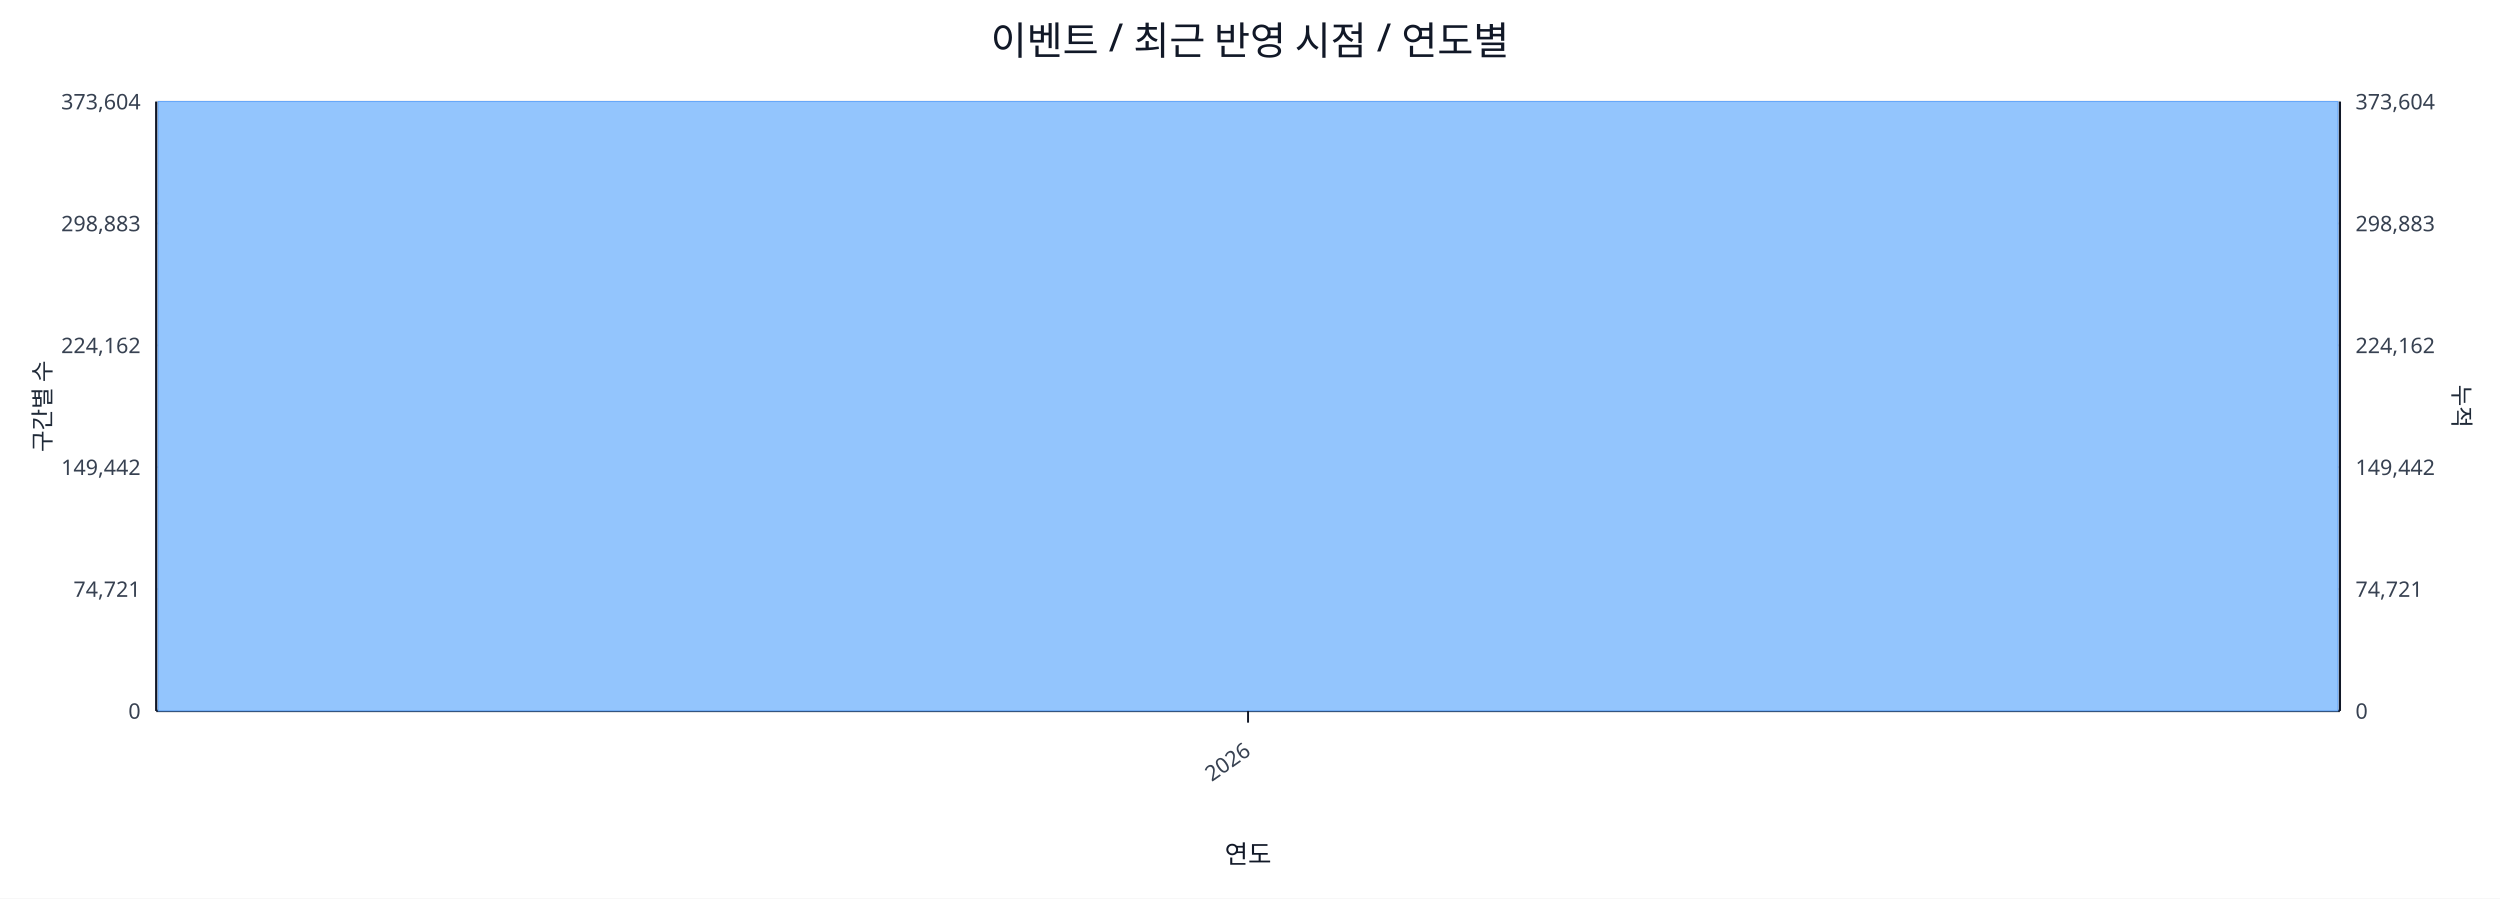
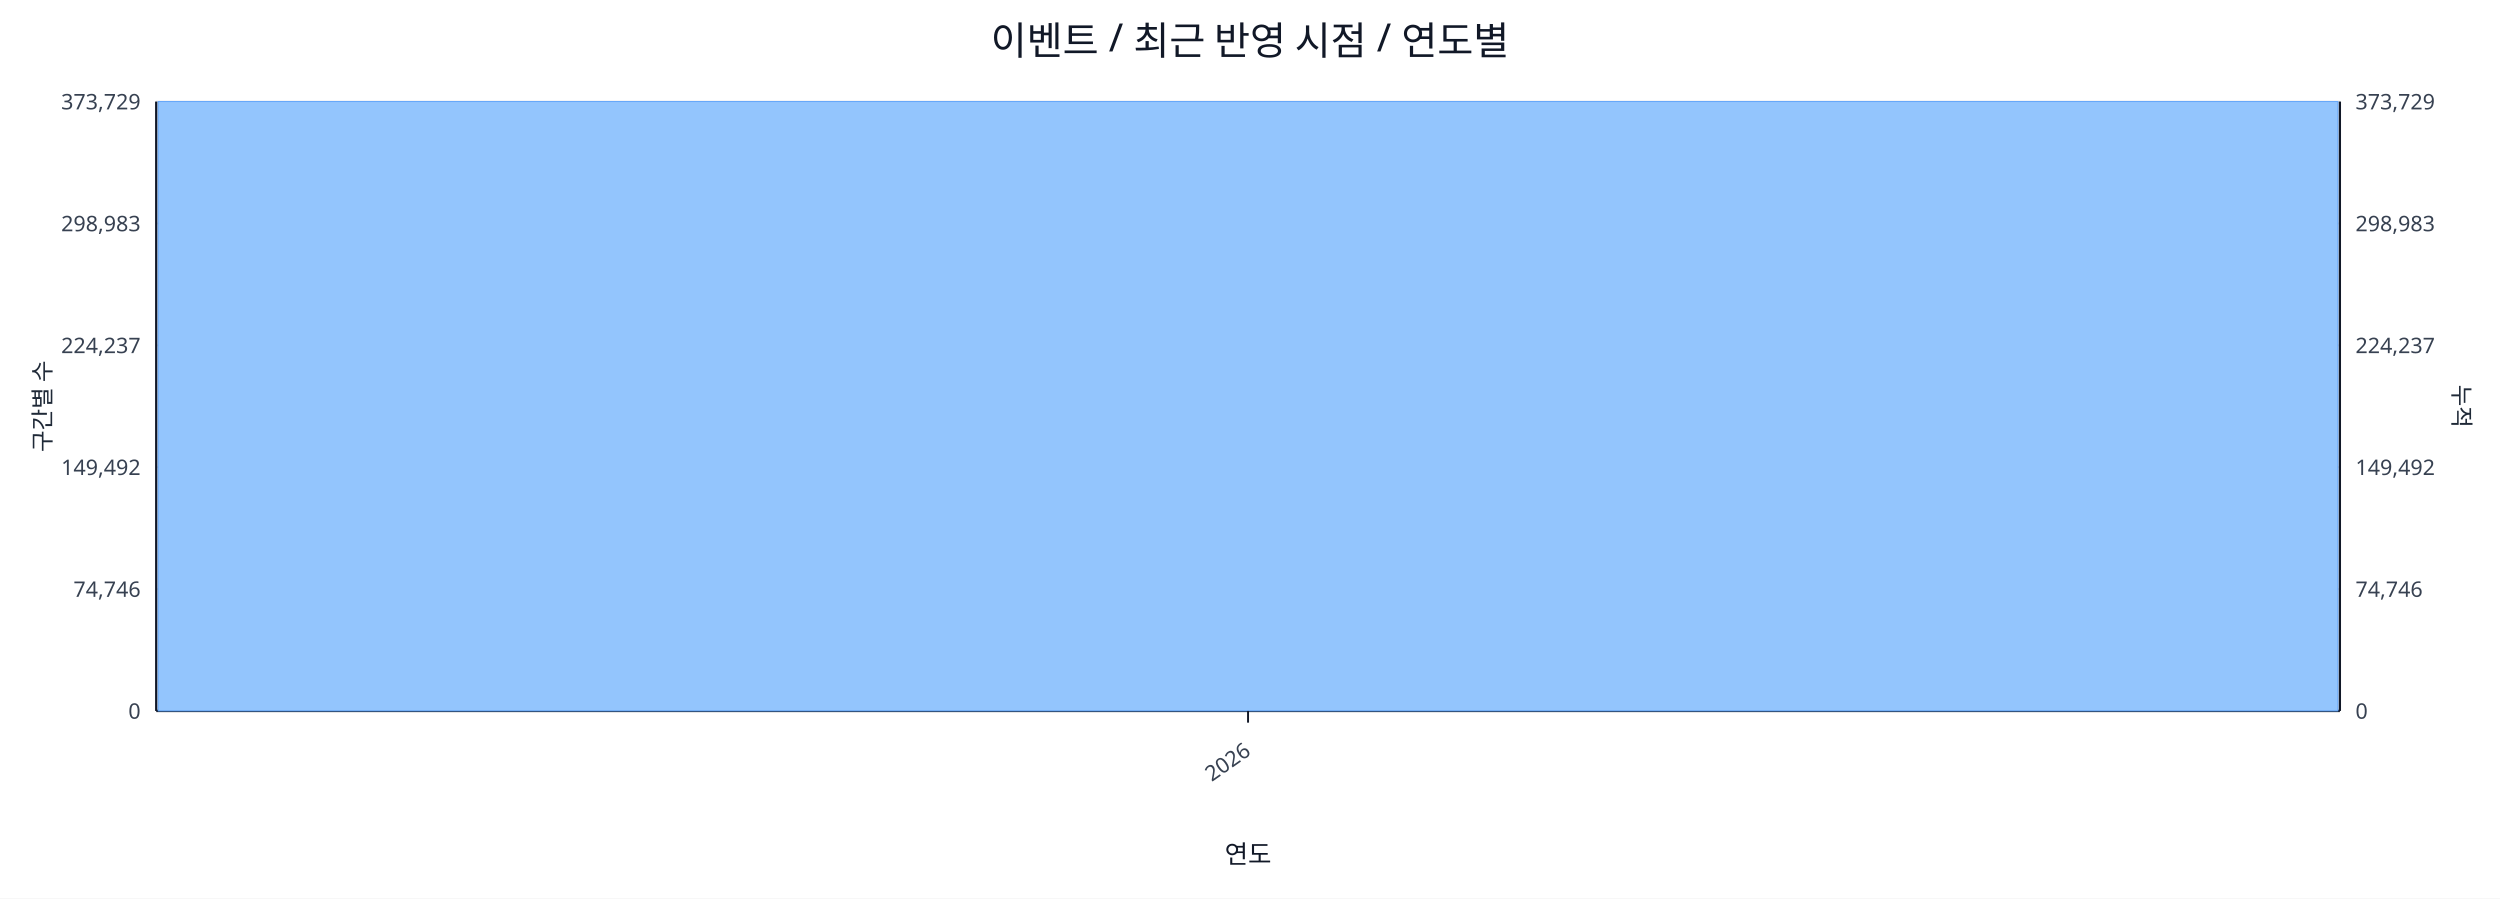
<svg xmlns="http://www.w3.org/2000/svg" width="1280" height="460" viewBox="0 0 1280 460">
  <rect x="0" y="0" width="100%" height="100%" fill="#ffffff" />
  <text x="640.0" y="28" font-size="20" text-anchor="middle" font-family="sans-serif" fill="#111827">이벤트 / 최근 반영 시점 / 연도별</text>
  <line x1="80.0" y1="52.0" x2="1198.0" y2="52.0" stroke="#e5e7eb" stroke-width="1" />
-   <text x="72.0" y="56.0" font-size="11" text-anchor="end" font-family="sans-serif" fill="#374151">373,604</text>
-   <text x="1206.0" y="56.0" font-size="11" text-anchor="start" font-family="sans-serif" fill="#374151">373,604</text>
+   <text x="72.0" y="56.0" font-size="11" text-anchor="end" font-family="sans-serif" fill="#374151">373,729</text>
+   <text x="1206.0" y="56.0" font-size="11" text-anchor="start" font-family="sans-serif" fill="#374151">373,729</text>
  <line x1="80.0" y1="114.4" x2="1198.0" y2="114.4" stroke="#e5e7eb" stroke-width="1" />
-   <text x="72.0" y="118.4" font-size="11" text-anchor="end" font-family="sans-serif" fill="#374151">298,883</text>
-   <text x="1206.0" y="118.4" font-size="11" text-anchor="start" font-family="sans-serif" fill="#374151">298,883</text>
+   <text x="72.0" y="118.4" font-size="11" text-anchor="end" font-family="sans-serif" fill="#374151">298,983</text>
+   <text x="1206.0" y="118.4" font-size="11" text-anchor="start" font-family="sans-serif" fill="#374151">298,983</text>
  <line x1="80.0" y1="176.8" x2="1198.0" y2="176.8" stroke="#e5e7eb" stroke-width="1" />
-   <text x="72.0" y="180.8" font-size="11" text-anchor="end" font-family="sans-serif" fill="#374151">224,162</text>
-   <text x="1206.0" y="180.8" font-size="11" text-anchor="start" font-family="sans-serif" fill="#374151">224,162</text>
+   <text x="72.0" y="180.8" font-size="11" text-anchor="end" font-family="sans-serif" fill="#374151">224,237</text>
+   <text x="1206.0" y="180.8" font-size="11" text-anchor="start" font-family="sans-serif" fill="#374151">224,237</text>
  <line x1="80.0" y1="239.2" x2="1198.0" y2="239.2" stroke="#e5e7eb" stroke-width="1" />
-   <text x="72.0" y="243.2" font-size="11" text-anchor="end" font-family="sans-serif" fill="#374151">149,442</text>
-   <text x="1206.0" y="243.2" font-size="11" text-anchor="start" font-family="sans-serif" fill="#374151">149,442</text>
+   <text x="72.0" y="243.2" font-size="11" text-anchor="end" font-family="sans-serif" fill="#374151">149,492</text>
+   <text x="1206.0" y="243.2" font-size="11" text-anchor="start" font-family="sans-serif" fill="#374151">149,492</text>
  <line x1="80.0" y1="301.6" x2="1198.0" y2="301.6" stroke="#e5e7eb" stroke-width="1" />
-   <text x="72.0" y="305.6" font-size="11" text-anchor="end" font-family="sans-serif" fill="#374151">74,721</text>
-   <text x="1206.0" y="305.6" font-size="11" text-anchor="start" font-family="sans-serif" fill="#374151">74,721</text>
+   <text x="72.0" y="305.6" font-size="11" text-anchor="end" font-family="sans-serif" fill="#374151">74,746</text>
+   <text x="1206.0" y="305.6" font-size="11" text-anchor="start" font-family="sans-serif" fill="#374151">74,746</text>
  <line x1="80.0" y1="364.0" x2="1198.0" y2="364.0" stroke="#e5e7eb" stroke-width="1" />
  <text x="72.0" y="368.0" font-size="11" text-anchor="end" font-family="sans-serif" fill="#374151">0</text>
  <text x="1206.0" y="368.0" font-size="11" text-anchor="start" font-family="sans-serif" fill="#374151">0</text>
  <line x1="80.0" y1="364.0" x2="1198.0" y2="364.0" stroke="#111827" stroke-width="1.2" />
  <line x1="80.0" y1="52.0" x2="80.0" y2="364.0" stroke="#111827" stroke-width="1.2" />
  <line x1="1198.0" y1="52.0" x2="1198.0" y2="364.0" stroke="#111827" stroke-width="1.2" />
  <rect x="81.0" y="52.0" width="1116.0" height="312.0" fill="#93c5fd" stroke="#60a5fa" stroke-width="0.5" />
  <polyline fill="none" stroke="#ef4444" stroke-width="2" points="639.0,52.0" />
  <line x1="639.0" y1="364.0" x2="639.0" y2="370.0" stroke="#111827" stroke-width="1" />
  <text x="641.0" y="386.0" font-size="11" text-anchor="end" transform="rotate(-35 641.0 386.0)" font-family="sans-serif" fill="#374151">2026</text>
  <text x="26" y="208.0" font-size="12" transform="rotate(-90 26 208.0)" text-anchor="middle" font-family="sans-serif" fill="#1f2937">구간별 수</text>
  <text x="1256.0" y="208.0" font-size="12" transform="rotate(90 1256.0 208.0)" text-anchor="middle" font-family="sans-serif" fill="#1f2937">누적</text>
  <text x="639.0" y="442.0" font-size="13" text-anchor="middle" font-family="sans-serif" fill="#111827">연도</text>
</svg>
